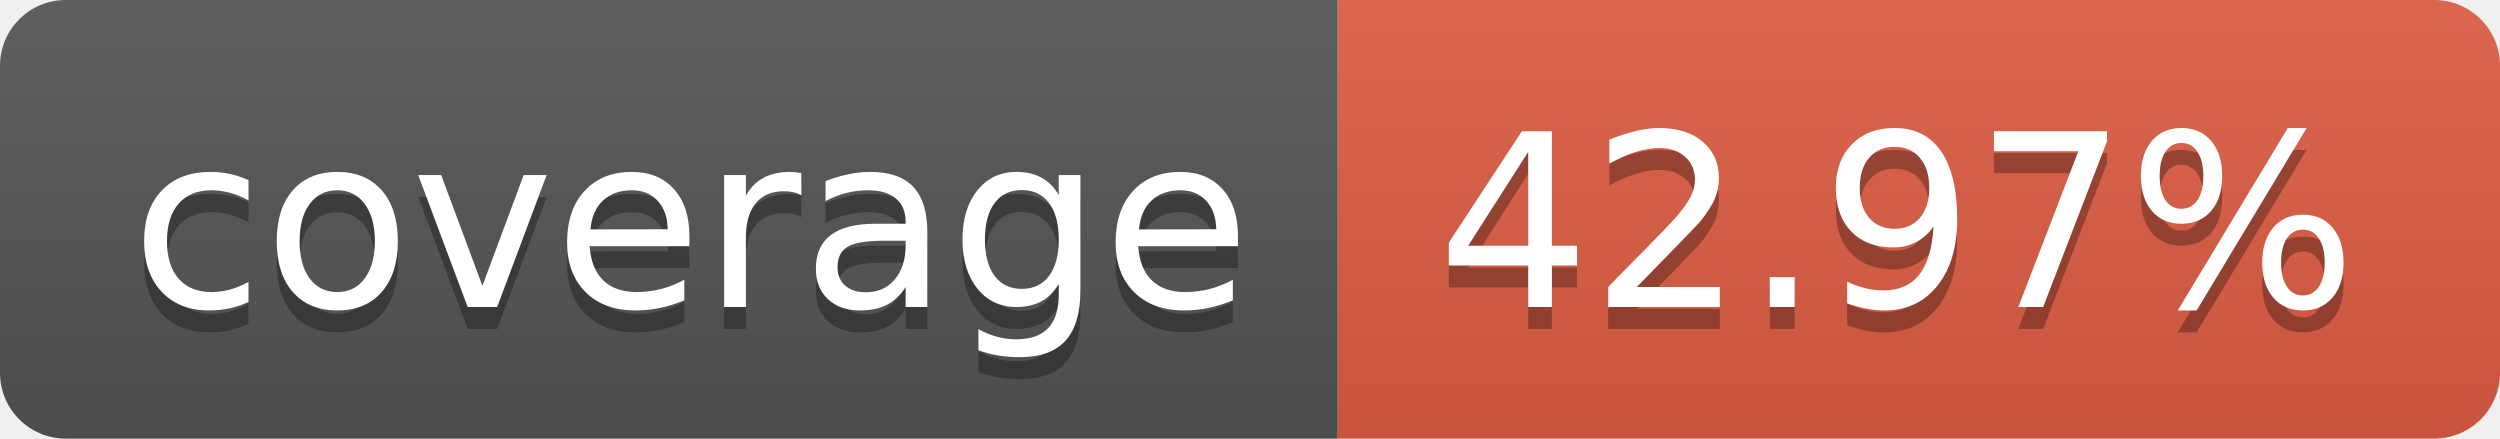
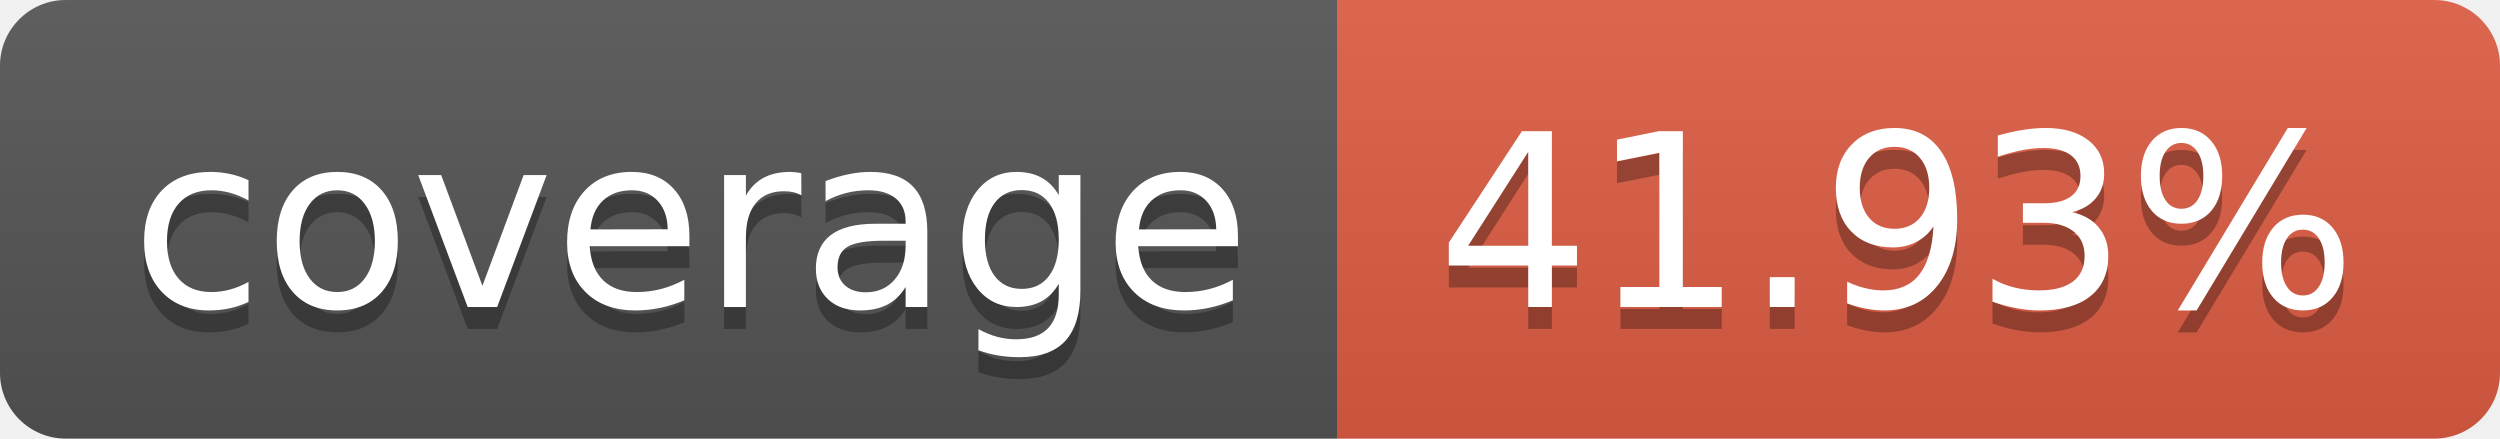
- <svg xmlns="http://www.w3.org/2000/svg" width="114" height="20" role="img" aria-label="coverage: 42.97%">
+ <svg xmlns="http://www.w3.org/2000/svg" width="114" height="20" role="img" aria-label="coverage: 41.93%">
  <linearGradient id="s" x2="0" y2="100%">
    <stop offset="0" stop-color="#bbb" stop-opacity=".1" />
    <stop offset="1" stop-opacity=".1" />
  </linearGradient>
  <clipPath id="r">
    <rect width="114" height="20" rx="3" fill="#fff" />
  </clipPath>
  <g clip-path="url(#r)">
    <rect width="61" height="20" fill="#555" />
    <rect x="61" width="53" height="20" fill="#e05d44" />
    <rect width="114" height="20" fill="url(#s)" />
  </g>
  <g fill="#fff" text-anchor="middle" font-family="Verdana,Geneva,DejaVu Sans,sans-serif" text-rendering="geometricPrecision" font-size="110">
    <text aria-hidden="true" x="315" y="150" fill="#010101" fill-opacity=".3" transform="scale(.1)" textLength="510">coverage</text>
    <text x="315" y="140" transform="scale(.1)" fill="#fff" textLength="510">coverage</text>
-     <text aria-hidden="true" x="865" y="150" fill="#010101" fill-opacity=".3" transform="scale(.1)" textLength="430">42.97%</text>
-     <text x="865" y="140" transform="scale(.1)" fill="#fff" textLength="430">42.97%</text>
+     <text aria-hidden="true" x="865" y="150" fill="#010101" fill-opacity=".3" transform="scale(.1)" textLength="430">41.93%</text>
+     <text x="865" y="140" transform="scale(.1)" fill="#fff" textLength="430">41.93%</text>
  </g>
</svg>
